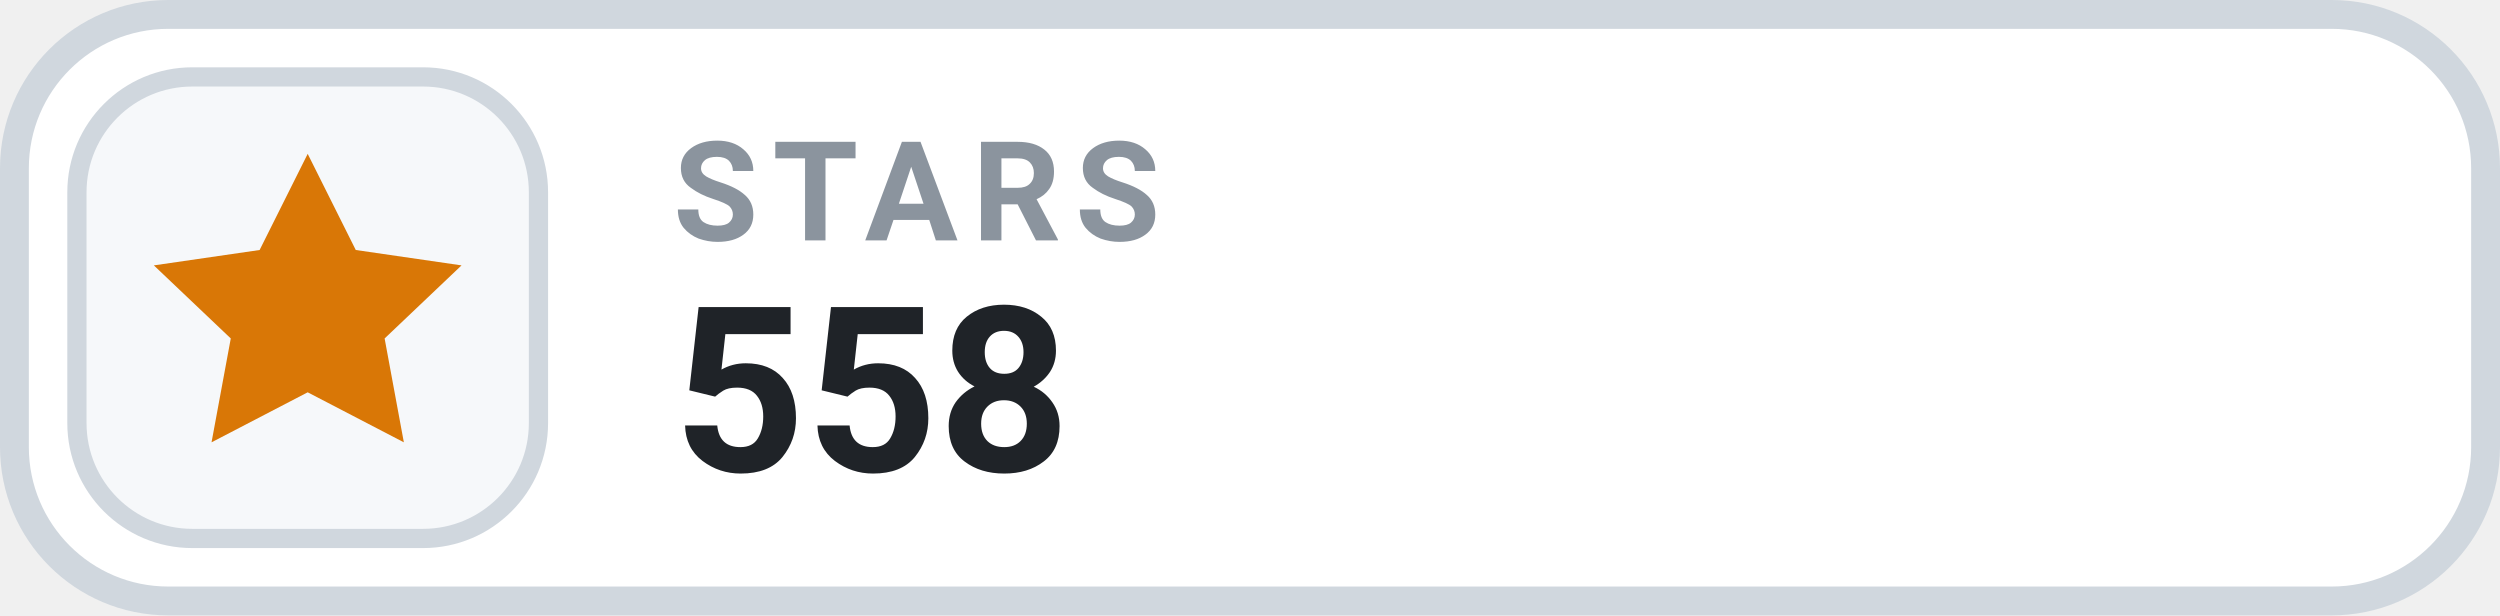
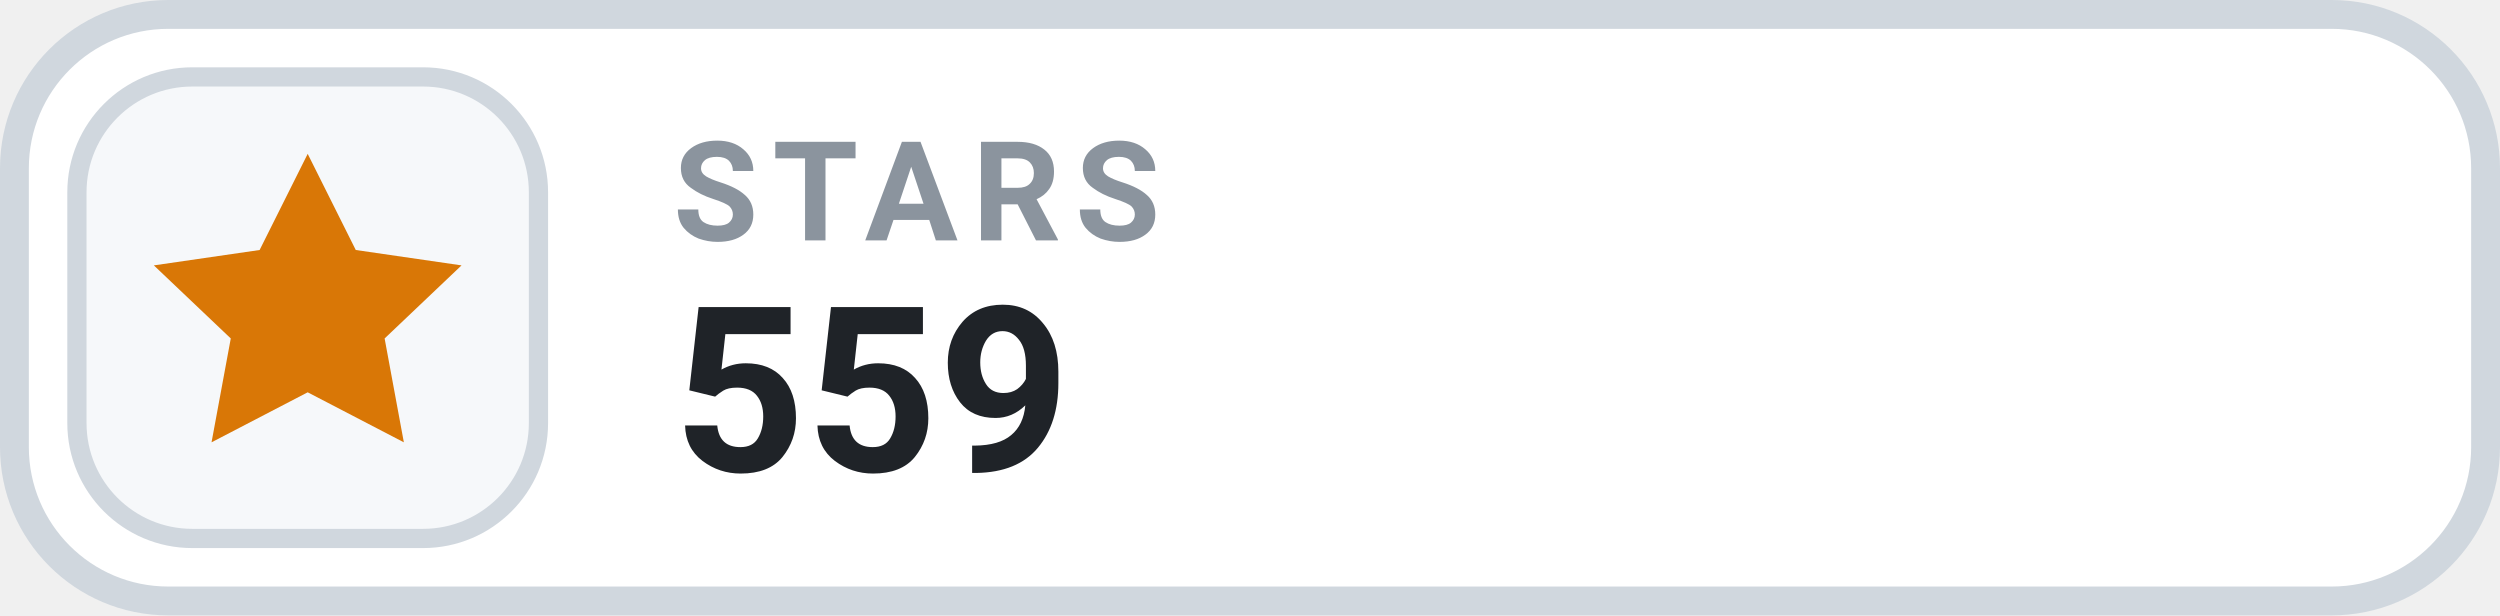
- <svg xmlns="http://www.w3.org/2000/svg" width="130" height="32" viewBox="0 0 130 32" role="img" aria-label="STARS 558">
+ <svg xmlns="http://www.w3.org/2000/svg" width="130" height="32" viewBox="0 0 130 32" role="img" aria-label="STARS 559">
  <rect x=".75" y=".75" width="128.5" height="30.5" rx="8" fill="#FFFFFF" stroke="#D0D7DE" stroke-width="1.5" />
  <rect x="4" y="4" width="24" height="24" rx="6" fill="#F6F8FA" stroke="#D0D7DE" stroke-width="1" />
  <g transform="translate(16 16)" style="color:#D97706;">
    <path d="M0 -8 l2.5 5 5.5 .8 -4 3.8 1 5.4 -5 -2.6 -5 2.6 1 -5.4 -4 -3.8 5.5 -.8 Z" fill="currentColor" />
  </g>
  <text x="35" y="12.5" fill="#8B949E" font-family="-apple-system,BlinkMacSystemFont,'Segoe UI',Roboto,Helvetica,Arial,sans-serif" font-size="7.2" font-weight="700" letter-spacing=".75">STARS</text>
-   <text x="35" y="24.5" fill="#1F2328" font-family="-apple-system,BlinkMacSystemFont,'Segoe UI',Roboto,Helvetica,Arial,sans-serif" font-size="12" font-weight="700">558</text>
+   <text x="35" y="24.5" fill="#1F2328" font-family="-apple-system,BlinkMacSystemFont,'Segoe UI',Roboto,Helvetica,Arial,sans-serif" font-size="12" font-weight="700">559</text>
</svg>
